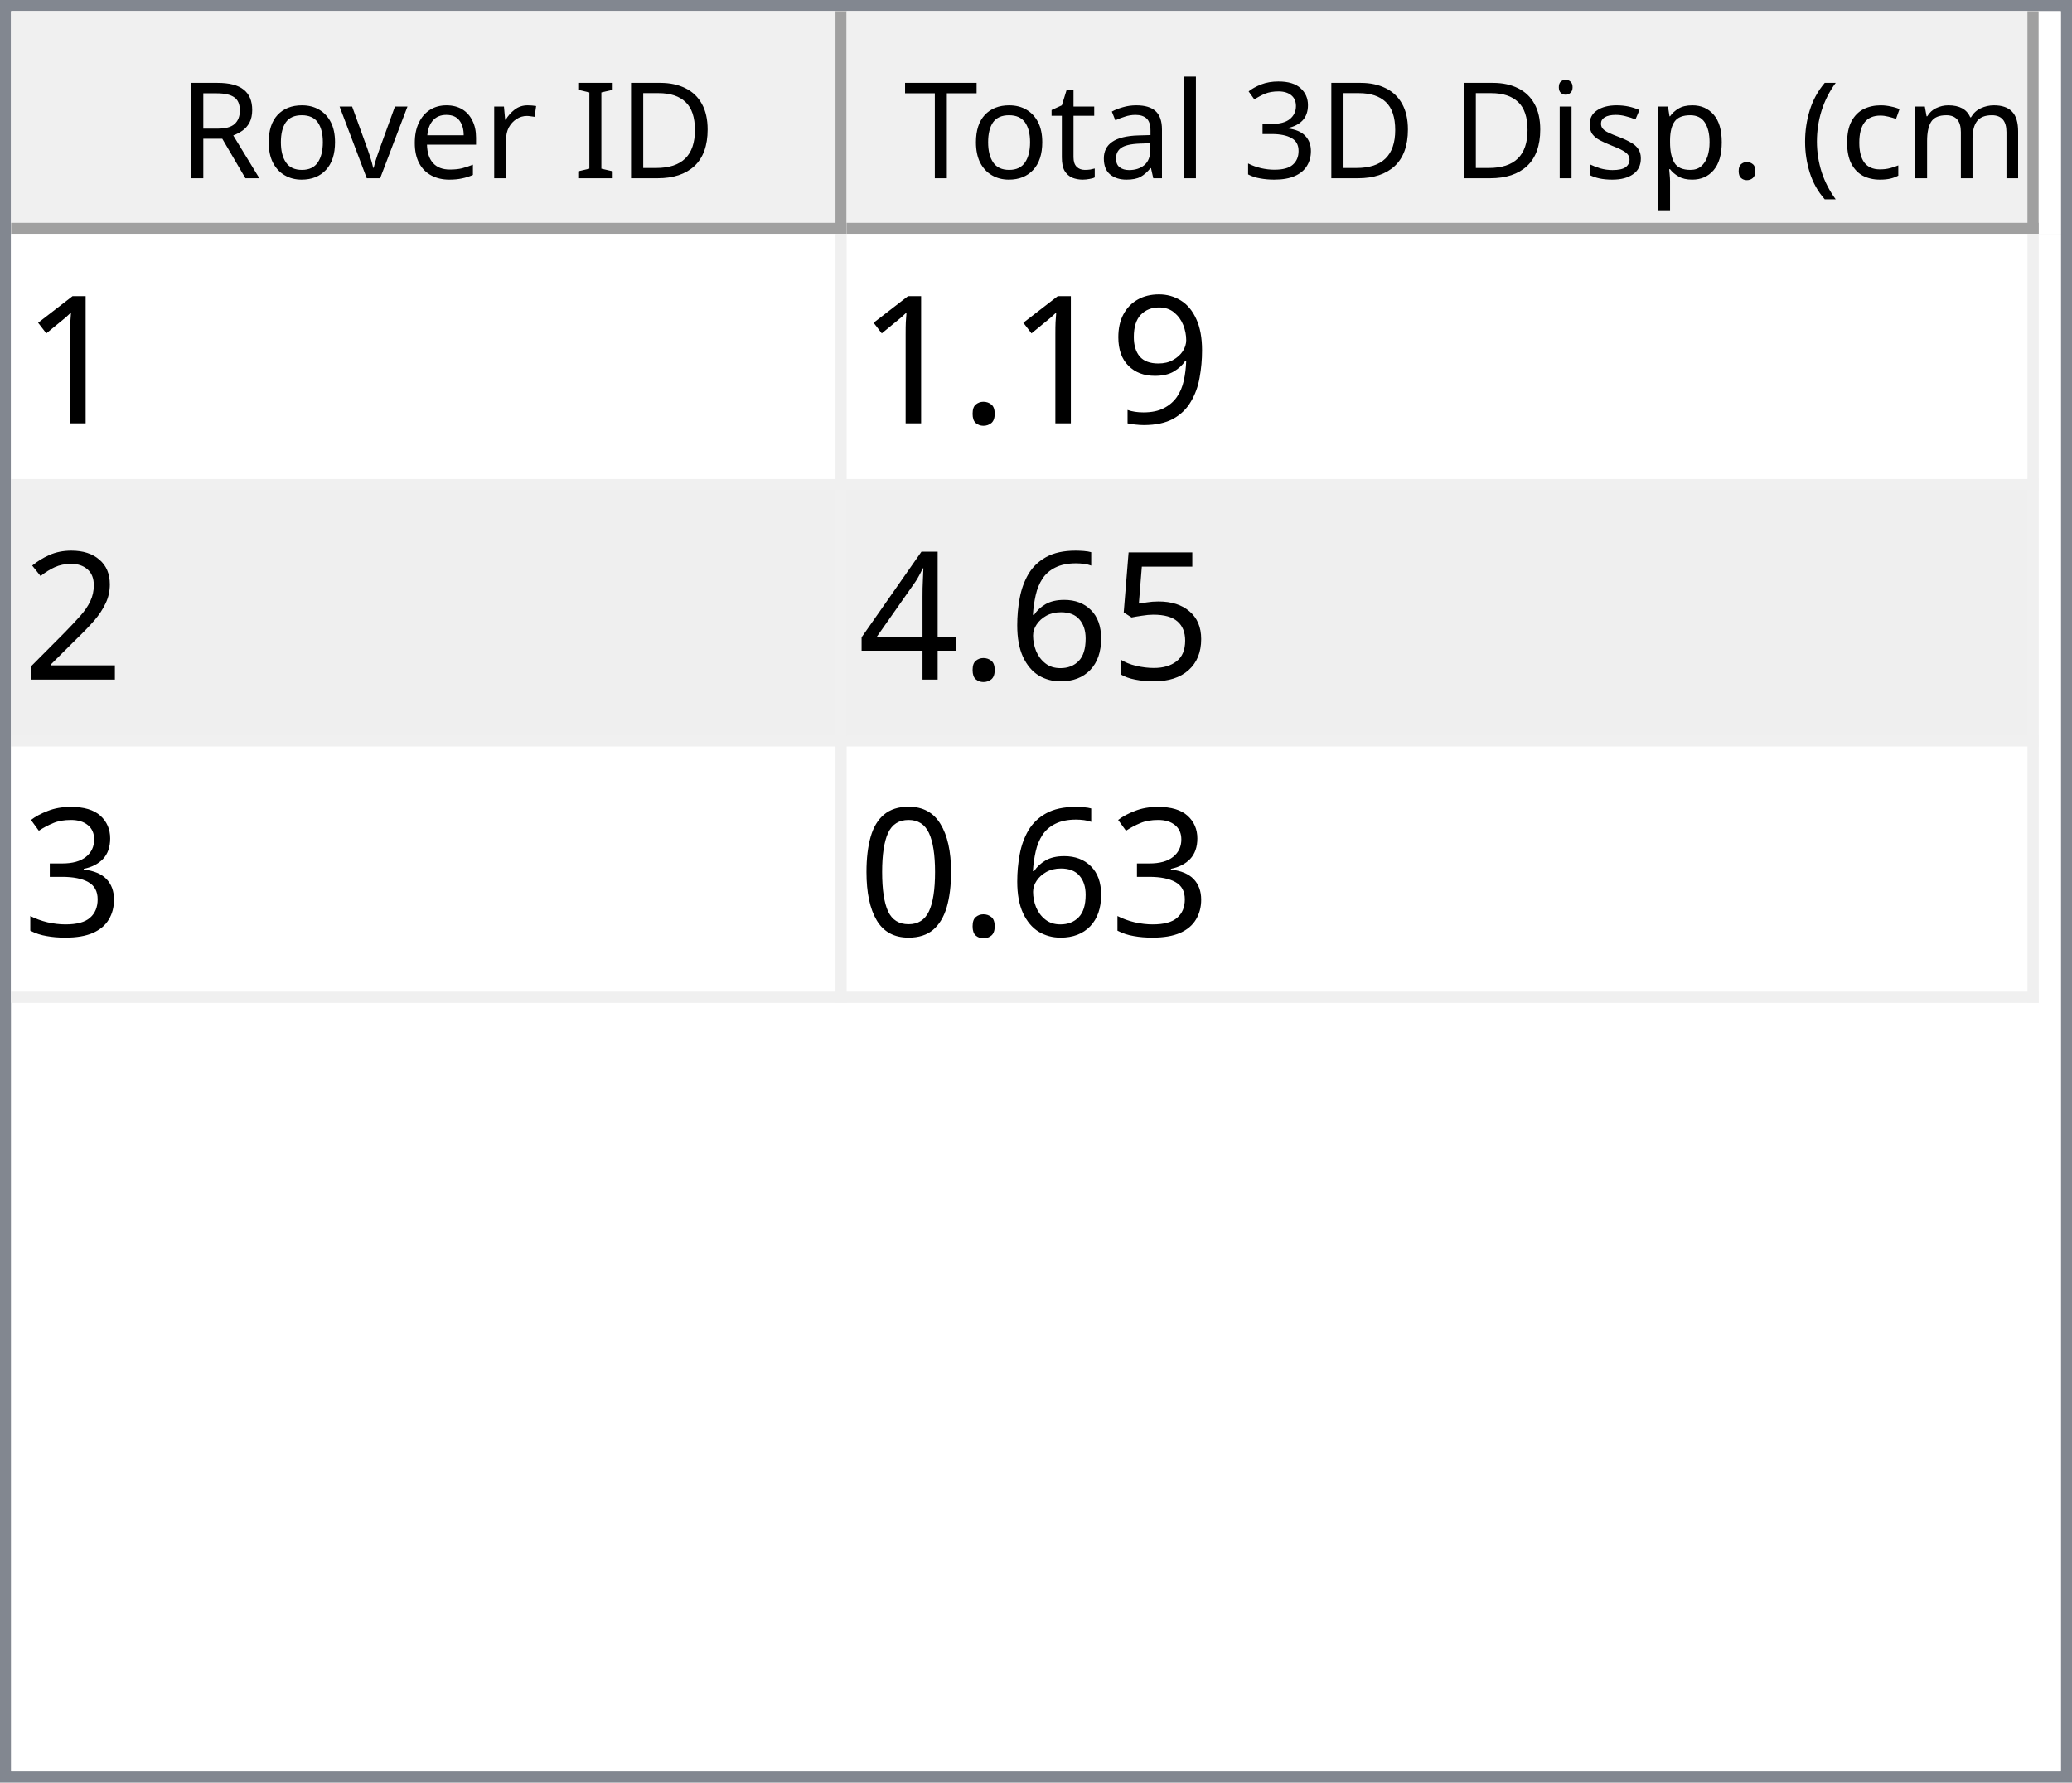
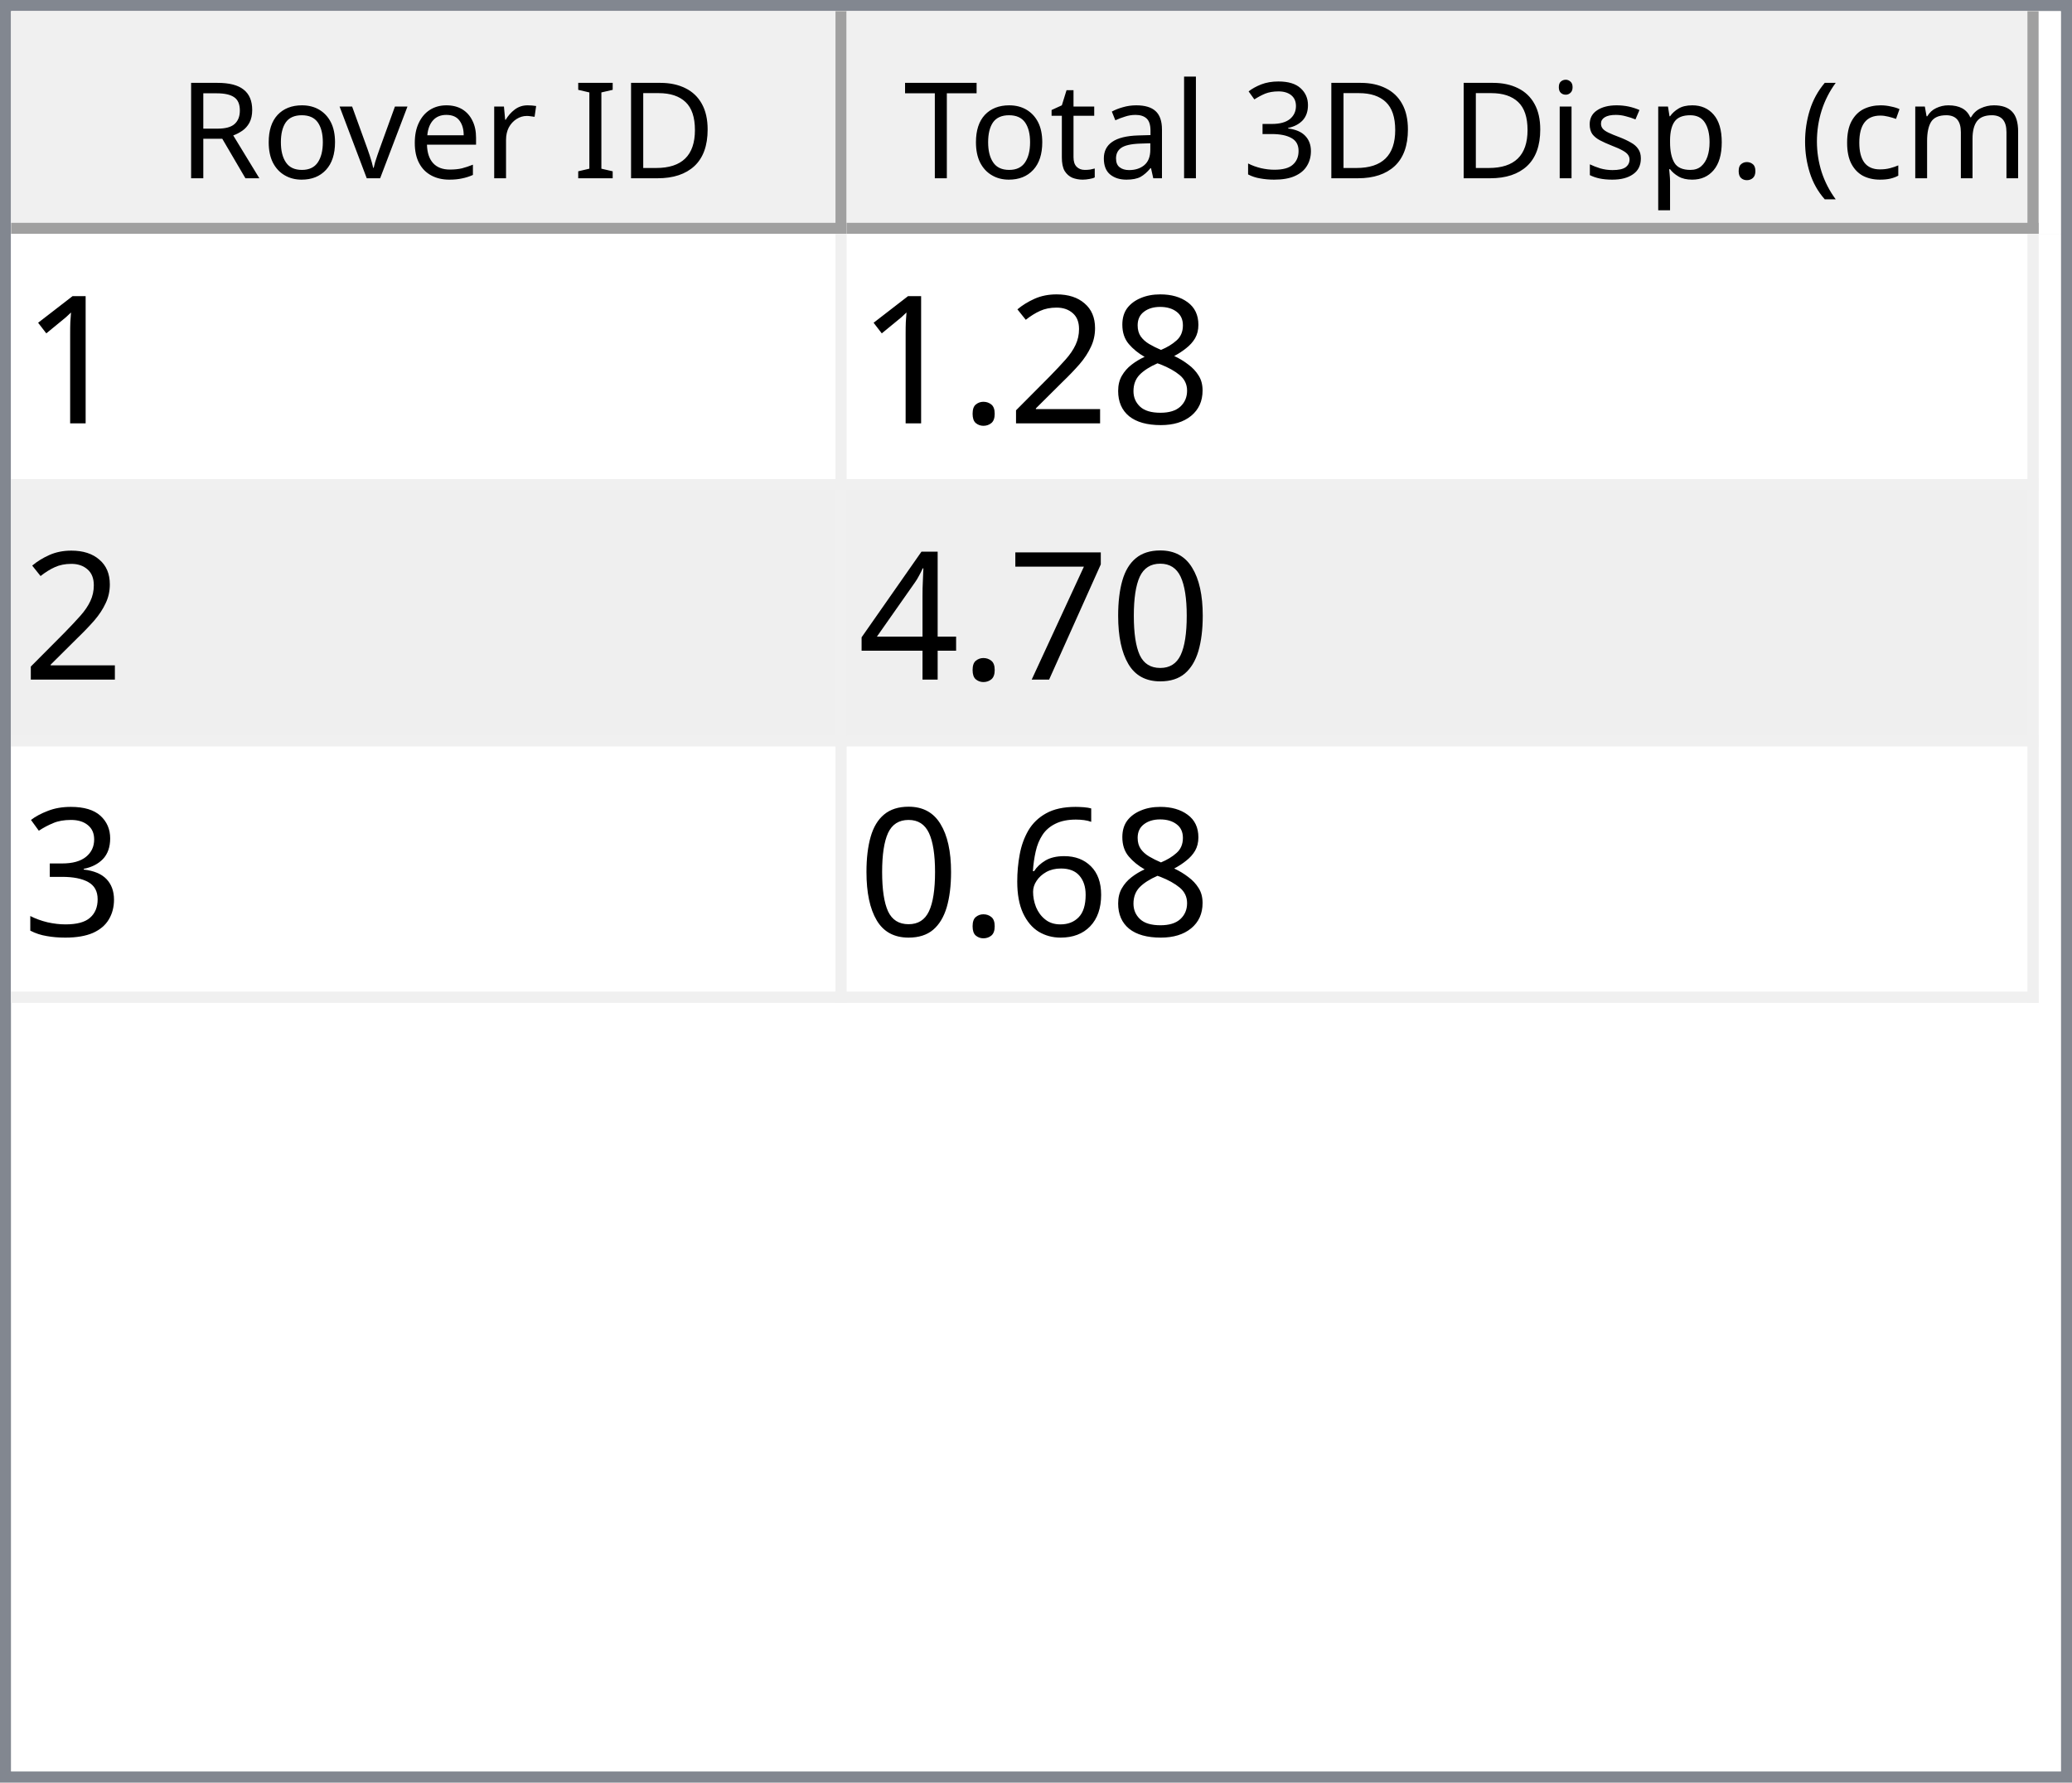
<svg xmlns="http://www.w3.org/2000/svg" style="fill-opacity:1; color-rendering:auto; color-interpolation:auto; text-rendering:auto; stroke:black; stroke-linecap:square; stroke-miterlimit:10; shape-rendering:auto; stroke-opacity:1; fill:black; stroke-dasharray:none; font-weight:normal; stroke-width:1; font-family:'Dialog'; font-style:normal; stroke-linejoin:miter; font-size:12px; stroke-dashoffset:0; image-rendering:auto;" width="186" height="160">
  <defs id="genericDefs" />
  <g>
    <defs id="defs1">
      <clipPath clipPathUnits="userSpaceOnUse" id="clipPath1">
        <path d="M0 0 L186 0 L186 160 L0 160 L0 0 Z" />
      </clipPath>
      <clipPath clipPathUnits="userSpaceOnUse" id="clipPath2">
        <path d="M0 0 L0 160 L186 160 L186 0 Z" />
      </clipPath>
      <clipPath clipPathUnits="userSpaceOnUse" id="clipPath3">
        <path d="M0 0 L0 20 L184 20 L184 0 Z" />
      </clipPath>
      <clipPath clipPathUnits="userSpaceOnUse" id="clipPath4">
        <path d="M0 0 L0 20 L75 20 L75 0 Z" />
      </clipPath>
      <clipPath clipPathUnits="userSpaceOnUse" id="clipPath5">
        <path d="M1 1 L1 19 L74 19 L74 1 Z" />
      </clipPath>
      <clipPath clipPathUnits="userSpaceOnUse" id="clipPath6">
        <path d="M0 0 L0 18 L73 18 L73 0 Z" />
      </clipPath>
      <clipPath clipPathUnits="userSpaceOnUse" id="clipPath7">
        <path d="M-0.5 -0.5 L-0.5 19.5 L74.5 19.5 L74.5 -0.5 Z" />
      </clipPath>
      <clipPath clipPathUnits="userSpaceOnUse" id="clipPath8">
        <path d="M0 0 L0 20 L107 20 L107 0 Z" />
      </clipPath>
      <clipPath clipPathUnits="userSpaceOnUse" id="clipPath9">
        <path d="M1 1 L1 19 L106 19 L106 1 Z" />
      </clipPath>
      <clipPath clipPathUnits="userSpaceOnUse" id="clipPath10">
        <path d="M0 0 L0 18 L105 18 L105 0 Z" />
      </clipPath>
      <clipPath clipPathUnits="userSpaceOnUse" id="clipPath11">
        <path d="M-0.5 -0.5 L-0.5 19.5 L106.5 19.5 L106.5 -0.5 Z" />
      </clipPath>
      <clipPath clipPathUnits="userSpaceOnUse" id="clipPath12">
        <path d="M0 0 L0 138 L184 138 L184 0 Z" />
      </clipPath>
      <clipPath clipPathUnits="userSpaceOnUse" id="clipPath13">
        <path d="M0 0 L0 69 L182 69 L182 0 Z" />
      </clipPath>
      <clipPath clipPathUnits="userSpaceOnUse" id="clipPath14">
        <path d="M-0.5 -0.5 L-0.5 68.5 L181.5 68.5 L181.5 -0.5 Z" />
      </clipPath>
      <clipPath clipPathUnits="userSpaceOnUse" id="clipPath15">
        <path d="M0 0 L0 22 L74 22 L74 0 Z" />
      </clipPath>
      <clipPath clipPathUnits="userSpaceOnUse" id="clipPath16">
        <path d="M0 0 L0 22 L106 22 L106 0 Z" />
      </clipPath>
      <font horiz-adv-x="64.551" id="font1">
        <font-face ascent="107.91" descent="25.098" units-per-em="100" style="font-style:normal; font-family:Segoe UI; font-weight:normal;" />
        <missing-glyph horiz-adv-x="64.551" d="M8.109 0 L8.109 68.266 L56.453 68.266 L56.453 0 L8.109 0 ZM15.328 7.234 L49.219 7.234 L49.219 61.031 L15.328 61.031 L15.328 7.234 Z" />
        <glyph unicode="D" horiz-adv-x="70.117" d="M9.188 0 L9.188 70.016 L28.516 70.016 Q65.531 70.016 65.531 35.891 Q65.531 19.672 55.25 9.836 Q44.969 0 27.734 0 L9.188 0 ZM17.391 62.594 L17.391 7.422 L27.828 7.422 Q41.609 7.422 49.273 14.797 Q56.938 22.172 56.938 35.688 Q56.938 62.594 28.328 62.594 L17.391 62.594 Z" />
        <glyph unicode="I" horiz-adv-x="26.611" d="M17.391 0 L9.188 0 L9.188 70.016 L17.391 70.016 L17.391 0 Z" />
        <glyph unicode=" " horiz-adv-x="27.393" d="" />
        <glyph unicode="r" horiz-adv-x="34.766" d="M34.188 41.891 Q32.078 43.5 28.125 43.5 Q23 43.5 19.555 38.672 Q16.109 33.844 16.109 25.484 L16.109 0 L8.109 0 L8.109 50 L16.109 50 L16.109 39.703 L16.312 39.703 Q18.016 44.969 21.531 47.922 Q25.047 50.875 29.391 50.875 Q32.516 50.875 34.188 50.203 L34.188 41.891 Z" />
        <glyph unicode="e" horiz-adv-x="52.295" d="M48.297 23 L12.984 23 Q13.188 14.656 17.484 10.109 Q21.781 5.562 29.297 5.562 Q37.75 5.562 44.828 11.141 L44.828 3.609 Q38.234 -1.172 27.391 -1.172 Q16.797 -1.172 10.742 5.641 Q4.688 12.453 4.688 24.812 Q4.688 36.469 11.305 43.82 Q17.922 51.172 27.734 51.172 Q37.547 51.172 42.922 44.828 Q48.297 38.484 48.297 27.203 L48.297 23 ZM40.094 29.781 Q40.047 36.719 36.75 40.578 Q33.453 44.438 27.594 44.438 Q21.922 44.438 17.969 40.383 Q14.016 36.328 13.094 29.781 L40.094 29.781 Z" />
        <glyph unicode="v" horiz-adv-x="47.9" d="M47.406 50 L27.484 0 L19.625 0 L0.688 50 L9.469 50 L22.172 13.672 Q23.578 9.672 23.922 6.688 L24.125 6.688 Q24.609 10.453 25.688 13.484 L38.969 50 L47.406 50 Z" />
        <glyph unicode="o" horiz-adv-x="58.594" d="M29 -1.172 Q17.922 -1.172 11.305 5.836 Q4.688 12.844 4.688 24.422 Q4.688 37.016 11.57 44.094 Q18.453 51.172 30.172 51.172 Q41.359 51.172 47.633 44.289 Q53.906 37.406 53.906 25.203 Q53.906 13.234 47.141 6.031 Q40.375 -1.172 29 -1.172 ZM29.594 44.438 Q21.875 44.438 17.383 39.188 Q12.891 33.938 12.891 24.703 Q12.891 15.828 17.43 10.695 Q21.969 5.562 29.594 5.562 Q37.359 5.562 41.531 10.594 Q45.703 15.625 45.703 24.906 Q45.703 34.281 41.531 39.359 Q37.359 44.438 29.594 44.438 Z" />
        <glyph unicode="R" horiz-adv-x="59.814" d="M59.375 0 L49.609 0 L37.891 19.625 Q36.281 22.359 34.766 24.289 Q33.25 26.219 31.664 27.438 Q30.078 28.656 28.25 29.219 Q26.422 29.781 24.125 29.781 L17.391 29.781 L17.391 0 L9.188 0 L9.188 70.016 L30.078 70.016 Q34.672 70.016 38.555 68.867 Q42.438 67.719 45.289 65.375 Q48.141 63.031 49.758 59.547 Q51.375 56.062 51.375 51.375 Q51.375 47.703 50.273 44.656 Q49.172 41.609 47.148 39.211 Q45.125 36.812 42.266 35.133 Q39.406 33.453 35.844 32.516 L35.844 32.328 Q37.594 31.547 38.891 30.547 Q40.188 29.547 41.359 28.18 Q42.531 26.812 43.68 25.078 Q44.828 23.344 46.234 21.047 L59.375 0 ZM17.391 62.594 L17.391 37.203 L28.516 37.203 Q31.594 37.203 34.203 38.133 Q36.812 39.062 38.719 40.797 Q40.625 42.531 41.703 45.047 Q42.781 47.562 42.781 50.688 Q42.781 56.297 39.141 59.445 Q35.5 62.594 28.609 62.594 L17.391 62.594 Z" />
        <glyph unicode=")" horiz-adv-x="30.176" d="M8.297 -15.922 L1.172 -15.922 Q16.406 2.344 16.406 26.812 Q16.406 51.469 1.078 70.016 L8.297 70.016 Q23.531 52.156 23.531 26.703 Q23.531 1.375 8.297 -15.922 Z" />
        <glyph unicode="m" horiz-adv-x="86.133" d="M79.109 0 L71.094 0 L71.094 28.719 Q71.094 37.016 68.531 40.727 Q65.969 44.438 59.906 44.438 Q54.781 44.438 51.195 39.75 Q47.609 35.062 47.609 28.516 L47.609 0 L39.594 0 L39.594 29.688 Q39.594 44.438 28.219 44.438 Q22.953 44.438 19.531 40.016 Q16.109 35.594 16.109 28.516 L16.109 0 L8.109 0 L8.109 50 L16.109 50 L16.109 42.094 L16.312 42.094 Q21.625 51.172 31.844 51.172 Q36.969 51.172 40.773 48.312 Q44.578 45.453 46 40.828 Q51.562 51.172 62.594 51.172 Q79.109 51.172 79.109 30.812 L79.109 0 Z" />
        <glyph unicode="c" horiz-adv-x="46.191" d="M42.188 2.297 Q36.422 -1.172 28.516 -1.172 Q17.828 -1.172 11.258 5.789 Q4.688 12.75 4.688 23.828 Q4.688 36.188 11.766 43.68 Q18.844 51.172 30.672 51.172 Q37.25 51.172 42.281 48.734 L42.281 40.531 Q36.719 44.438 30.375 44.438 Q22.703 44.438 17.797 38.945 Q12.891 33.453 12.891 24.516 Q12.891 15.719 17.508 10.641 Q22.125 5.562 29.891 5.562 Q36.422 5.562 42.188 9.906 L42.188 2.297 Z" />
        <glyph unicode="(" horiz-adv-x="30.176" d="M29.109 -15.922 L21.969 -15.922 Q6.844 1.375 6.844 26.703 Q6.844 52.156 21.969 70.016 L29.203 70.016 Q13.875 51.469 13.875 26.812 Q13.875 2.344 29.109 -15.922 Z" />
        <glyph unicode="." horiz-adv-x="21.68" d="M10.891 -1.078 Q8.641 -1.078 7.055 0.539 Q5.469 2.156 5.469 4.391 Q5.469 6.641 7.055 8.273 Q8.641 9.906 10.891 9.906 Q13.188 9.906 14.797 8.273 Q16.406 6.641 16.406 4.391 Q16.406 2.156 14.797 0.539 Q13.188 -1.078 10.891 -1.078 Z" />
        <glyph unicode="p" horiz-adv-x="58.789" d="M16.312 7.234 L16.109 7.234 L16.109 -23 L8.109 -23 L8.109 50 L16.109 50 L16.109 41.219 L16.312 41.219 Q22.219 51.172 33.594 51.172 Q43.266 51.172 48.688 44.461 Q54.109 37.75 54.109 26.469 Q54.109 13.922 48 6.375 Q41.891 -1.172 31.297 -1.172 Q21.578 -1.172 16.312 7.234 ZM16.109 27.391 L16.109 20.406 Q16.109 14.203 20.141 9.883 Q24.172 5.562 30.375 5.562 Q37.641 5.562 41.773 11.133 Q45.906 16.703 45.906 26.609 Q45.906 34.969 42.047 39.703 Q38.188 44.438 31.594 44.438 Q24.609 44.438 20.359 39.578 Q16.109 34.719 16.109 27.391 Z" />
        <glyph unicode="s" horiz-adv-x="42.432" d="M5.078 1.812 L5.078 10.406 Q11.625 5.562 19.484 5.562 Q30.031 5.562 30.031 12.594 Q30.031 14.594 29.125 15.992 Q28.219 17.391 26.68 18.461 Q25.141 19.531 23.07 20.383 Q21 21.234 18.609 22.172 Q15.281 23.484 12.766 24.828 Q10.25 26.172 8.57 27.859 Q6.891 29.547 6.031 31.695 Q5.172 33.844 5.172 36.719 Q5.172 40.234 6.789 42.945 Q8.406 45.656 11.086 47.484 Q13.766 49.312 17.211 50.242 Q20.656 51.172 24.312 51.172 Q30.812 51.172 35.938 48.922 L35.938 40.828 Q30.422 44.438 23.25 44.438 Q21 44.438 19.195 43.922 Q17.391 43.406 16.094 42.477 Q14.797 41.547 14.086 40.258 Q13.375 38.969 13.375 37.406 Q13.375 35.453 14.086 34.133 Q14.797 32.812 16.164 31.789 Q17.531 30.766 19.484 29.938 Q21.438 29.109 23.922 28.125 Q27.25 26.859 29.883 25.516 Q32.516 24.172 34.375 22.484 Q36.234 20.797 37.234 18.602 Q38.234 16.406 38.234 13.375 Q38.234 9.672 36.602 6.938 Q34.969 4.203 32.234 2.398 Q29.5 0.594 25.93 -0.289 Q22.359 -1.172 18.453 -1.172 Q10.75 -1.172 5.078 1.812 Z" />
        <glyph unicode="i" horiz-adv-x="24.219" d="M12.203 62.703 Q10.062 62.703 8.547 64.164 Q7.031 65.625 7.031 67.875 Q7.031 70.125 8.547 71.609 Q10.062 73.094 12.203 73.094 Q14.406 73.094 15.945 71.609 Q17.484 70.125 17.484 67.875 Q17.484 65.719 15.945 64.211 Q14.406 62.703 12.203 62.703 ZM16.109 0 L8.109 0 L8.109 50 L16.109 50 L16.109 0 Z" />
        <glyph unicode="3" horiz-adv-x="53.906" d="M46.531 19.828 Q46.531 15.094 44.75 11.211 Q42.969 7.328 39.719 4.57 Q36.469 1.812 31.93 0.297 Q27.391 -1.219 21.922 -1.219 Q11.922 -1.219 6 2.594 L6 11.188 Q13.094 5.609 22.219 5.609 Q25.875 5.609 28.828 6.539 Q31.781 7.469 33.906 9.227 Q36.031 10.984 37.18 13.477 Q38.328 15.969 38.328 19.094 Q38.328 32.812 18.797 32.812 L12.984 32.812 L12.984 39.594 L18.5 39.594 Q35.797 39.594 35.797 52.484 Q35.797 64.406 22.609 64.406 Q15.188 64.406 8.688 59.422 L8.688 67.188 Q15.375 71.188 24.609 71.188 Q29 71.188 32.57 69.969 Q36.141 68.75 38.68 66.555 Q41.219 64.359 42.609 61.281 Q44 58.203 44 54.5 Q44 40.672 30.031 36.719 L30.031 36.531 Q33.594 36.141 36.625 34.797 Q39.656 33.453 41.852 31.305 Q44.047 29.156 45.289 26.25 Q46.531 23.344 46.531 19.828 Z" />
        <glyph unicode="l" horiz-adv-x="24.219" d="M16.109 0 L8.109 0 L8.109 74.031 L16.109 74.031 L16.109 0 Z" />
        <glyph unicode="a" horiz-adv-x="50.879" d="M43.891 0 L35.891 0 L35.891 7.812 L35.688 7.812 Q30.469 -1.172 20.312 -1.172 Q12.844 -1.172 8.617 2.781 Q4.391 6.734 4.391 13.281 Q4.391 27.297 20.906 29.594 L35.891 31.688 Q35.891 44.438 25.594 44.438 Q16.547 44.438 9.281 38.281 L9.281 46.484 Q16.656 51.172 26.266 51.172 Q43.891 51.172 43.891 32.516 L43.891 0 ZM35.891 25.297 L23.828 23.641 Q18.266 22.859 15.43 20.875 Q12.594 18.891 12.594 13.875 Q12.594 10.203 15.211 7.883 Q17.828 5.562 22.172 5.562 Q28.125 5.562 32.008 9.742 Q35.891 13.922 35.891 20.312 L35.891 25.297 Z" />
        <glyph unicode="t" horiz-adv-x="33.887" d="M31.297 0.484 Q28.469 -1.078 23.828 -1.078 Q10.688 -1.078 10.688 13.578 L10.688 43.172 L2.094 43.172 L2.094 50 L10.688 50 L10.688 62.203 L18.703 64.797 L18.703 50 L31.297 50 L31.297 43.172 L18.703 43.172 L18.703 14.984 Q18.703 9.969 20.414 7.82 Q22.125 5.672 26.078 5.672 Q29.109 5.672 31.297 7.328 L31.297 0.484 Z" />
        <glyph unicode="T" horiz-adv-x="52.393" d="M50.594 62.594 L30.375 62.594 L30.375 0 L22.172 0 L22.172 62.594 L2 62.594 L2 70.016 L50.594 70.016 L50.594 62.594 Z" />
      </font>
      <font horiz-adv-x="75.0" id="font2">
        <font-face ascent="100.537" descent="21.973" units-per-em="100" style="font-style:normal; font-family:sans-serif; font-weight:normal;" />
        <missing-glyph horiz-adv-x="75.0" d="M12.5 0 L12.5 62.5 L62.5 62.5 L62.5 0 L12.5 0 ZM14.062 1.562 L60.938 1.562 L60.938 60.938 L14.062 60.938 L14.062 1.562 Z" />
        <glyph unicode="1" horiz-adv-x="55.615" d="M37.25 0 L28.469 0 L28.469 56 Q25.297 52.984 20.141 49.953 Q14.984 46.922 10.891 45.406 L10.891 53.906 Q18.266 57.375 23.781 62.305 Q29.297 67.234 31.594 71.875 L37.25 71.875 L37.25 0 Z" />
-         <glyph unicode="9" horiz-adv-x="55.615" d="M5.469 16.547 L13.922 17.328 Q14.984 11.375 18.016 8.688 Q21.047 6 25.781 6 Q29.828 6 32.883 7.859 Q35.938 9.719 37.891 12.82 Q39.844 15.922 41.164 21.195 Q42.484 26.469 42.484 31.938 Q42.484 32.516 42.438 33.688 Q39.797 29.5 35.234 26.883 Q30.672 24.266 25.344 24.266 Q16.453 24.266 10.305 30.711 Q4.156 37.156 4.156 47.703 Q4.156 58.594 10.578 65.234 Q17 71.875 26.656 71.875 Q33.641 71.875 39.43 68.117 Q45.219 64.359 48.219 57.398 Q51.219 50.438 51.219 37.25 Q51.219 23.531 48.242 15.406 Q45.266 7.281 39.383 3.031 Q33.5 -1.219 25.594 -1.219 Q17.188 -1.219 11.867 3.445 Q6.547 8.109 5.469 16.547 ZM41.453 48.141 Q41.453 55.719 37.43 60.156 Q33.406 64.594 27.734 64.594 Q21.875 64.594 17.531 59.812 Q13.188 55.031 13.188 47.406 Q13.188 40.578 17.312 36.305 Q21.438 32.031 27.484 32.031 Q33.594 32.031 37.523 36.305 Q41.453 40.578 41.453 48.141 Z" />
+         <glyph unicode="8" horiz-adv-x="55.615" d="M17.672 38.812 Q12.203 40.828 9.57 44.539 Q6.938 48.25 6.938 53.422 Q6.938 61.234 12.555 66.555 Q18.172 71.875 27.484 71.875 Q36.859 71.875 42.578 66.43 Q48.297 60.984 48.297 53.172 Q48.297 48.188 45.68 44.508 Q43.062 40.828 37.75 38.812 Q44.344 36.672 47.781 31.883 Q51.219 27.094 51.219 20.453 Q51.219 11.281 44.727 5.031 Q38.234 -1.219 27.641 -1.219 Q17.047 -1.219 10.547 5.055 Q4.047 11.328 4.047 20.703 Q4.047 27.688 7.594 32.398 Q11.141 37.109 17.672 38.812 ZM15.922 53.719 Q15.922 48.641 19.195 45.414 Q22.469 42.188 27.688 42.188 Q32.766 42.188 36.016 45.383 Q39.266 48.578 39.266 53.219 Q39.266 58.062 35.914 61.359 Q32.562 64.656 27.594 64.656 Q22.562 64.656 19.242 61.43 Q15.922 58.203 15.922 53.719 ZM13.094 20.656 Q13.094 16.891 14.875 13.375 Q16.656 9.859 20.172 7.93 Q23.688 6 27.734 6 Q34.031 6 38.133 10.055 Q42.234 14.109 42.234 20.359 Q42.234 26.703 38.016 30.859 Q33.797 35.016 27.438 35.016 Q21.234 35.016 17.164 30.914 Q13.094 26.812 13.094 20.656 Z" />
+         <glyph unicode="2" horiz-adv-x="55.615" d="M50.344 8.453 L50.344 0 L3.031 0 Q2.938 3.172 4.047 6.109 Q5.859 10.938 9.836 15.625 Q13.812 20.312 21.344 26.469 Q33.016 36.031 37.117 41.625 Q41.219 47.219 41.219 52.203 Q41.219 57.422 37.477 61.008 Q33.734 64.594 27.734 64.594 Q21.391 64.594 17.578 60.789 Q13.766 56.984 13.719 50.25 L4.688 51.172 Q5.609 61.281 11.664 66.578 Q17.719 71.875 27.938 71.875 Q38.234 71.875 44.242 66.164 Q50.25 60.453 50.25 52 Q50.25 47.703 48.492 43.555 Q46.734 39.406 42.656 34.812 Q38.578 30.219 29.109 22.219 Q21.188 15.578 18.945 13.211 Q16.703 10.844 15.234 8.453 L50.344 8.453 Z" />
        <glyph unicode="." horiz-adv-x="27.783" d="M9.078 0 L9.078 10.016 L19.094 10.016 L19.094 0 L9.078 0 Z" />
-         <glyph unicode="2" horiz-adv-x="55.615" d="M50.344 8.453 L50.344 0 L3.031 0 Q2.938 3.172 4.047 6.109 Q5.859 10.938 9.836 15.625 Q13.812 20.312 21.344 26.469 Q33.016 36.031 37.117 41.625 Q41.219 47.219 41.219 52.203 Q41.219 57.422 37.477 61.008 Q33.734 64.594 27.734 64.594 Q21.391 64.594 17.578 60.789 Q13.766 56.984 13.719 50.25 L4.688 51.172 Q5.609 61.281 11.664 66.578 Q17.719 71.875 27.938 71.875 Q38.234 71.875 44.242 66.164 Q50.25 60.453 50.25 52 Q50.25 47.703 48.492 43.555 Q46.734 39.406 42.656 34.812 Q38.578 30.219 29.109 22.219 Q21.188 15.578 18.945 13.211 Q16.703 10.844 15.234 8.453 L50.344 8.453 Z" />
-         <glyph unicode="5" horiz-adv-x="55.615" d="M4.156 18.75 L13.375 19.531 Q14.406 12.797 18.141 9.398 Q21.875 6 27.156 6 Q33.5 6 37.891 10.789 Q42.281 15.578 42.281 23.484 Q42.281 31 38.062 35.352 Q33.844 39.703 27 39.703 Q22.75 39.703 19.336 37.773 Q15.922 35.844 13.969 32.766 L5.719 33.844 L12.641 70.609 L48.25 70.609 L48.25 62.203 L19.672 62.203 L15.828 42.969 Q22.266 47.469 29.344 47.469 Q38.719 47.469 45.164 40.969 Q51.609 34.469 51.609 24.266 Q51.609 14.547 45.953 7.469 Q39.062 -1.219 27.156 -1.219 Q17.391 -1.219 11.211 4.25 Q5.031 9.719 4.156 18.75 Z" />
-         <glyph unicode="6" horiz-adv-x="55.615" d="M49.75 54.047 L41.016 53.375 Q39.844 58.547 37.703 60.891 Q34.125 64.656 28.906 64.656 Q24.703 64.656 21.531 62.312 Q17.391 59.281 14.992 53.469 Q12.594 47.656 12.5 36.922 Q15.672 41.75 20.266 44.094 Q24.859 46.438 29.891 46.438 Q38.672 46.438 44.852 39.969 Q51.031 33.5 51.031 23.25 Q51.031 16.5 48.125 10.719 Q45.219 4.938 40.141 1.859 Q35.062 -1.219 28.609 -1.219 Q17.625 -1.219 10.695 6.859 Q3.766 14.938 3.766 33.5 Q3.766 54.25 11.422 63.672 Q18.109 71.875 29.438 71.875 Q37.891 71.875 43.289 67.141 Q48.688 62.406 49.75 54.047 ZM13.875 23.188 Q13.875 18.656 15.797 14.508 Q17.719 10.359 21.188 8.18 Q24.656 6 28.469 6 Q34.031 6 38.039 10.492 Q42.047 14.984 42.047 22.703 Q42.047 30.125 38.086 34.398 Q34.125 38.672 28.125 38.672 Q22.172 38.672 18.023 34.398 Q13.875 30.125 13.875 23.188 Z" />
+         <glyph unicode="0" horiz-adv-x="55.615" d="M4.156 35.297 Q4.156 48 6.766 55.742 Q9.375 63.484 14.523 67.68 Q19.672 71.875 27.484 71.875 Q33.25 71.875 37.594 69.555 Q41.938 67.234 44.773 62.867 Q47.609 58.5 49.219 52.227 Q50.828 45.953 50.828 35.297 Q50.828 22.703 48.242 14.969 Q45.656 7.234 40.508 3.008 Q35.359 -1.219 27.484 -1.219 Q17.141 -1.219 11.234 6.203 Q4.156 15.141 4.156 35.297 ZM13.188 35.297 Q13.188 17.672 17.312 11.836 Q21.438 6 27.484 6 Q33.547 6 37.672 11.859 Q41.797 17.719 41.797 35.297 Q41.797 52.984 37.672 58.789 Q33.547 64.594 27.391 64.594 Q21.344 64.594 17.719 59.469 Q13.188 52.938 13.188 35.297 Z" />
+         <glyph unicode="7" horiz-adv-x="55.615" d="M4.734 62.203 L4.734 70.656 L51.078 70.656 L51.078 63.812 Q44.234 56.547 37.523 44.484 Q30.812 32.422 27.156 19.672 Q24.516 10.688 23.781 0 L14.75 0 Q14.891 8.453 18.062 20.414 Q21.234 32.375 27.172 43.484 Q33.109 54.594 39.797 62.203 L4.734 62.203 Z" />
        <glyph unicode="4" horiz-adv-x="55.615" d="M32.328 0 L32.328 17.141 L1.266 17.141 L1.266 25.203 L33.938 71.578 L41.109 71.578 L41.109 25.203 L50.781 25.203 L50.781 17.141 L41.109 17.141 L41.109 0 L32.328 0 ZM32.328 25.203 L32.328 57.469 L9.906 25.203 L32.328 25.203 Z" />
        <glyph unicode="3" horiz-adv-x="55.615" d="M4.203 18.891 L12.984 20.062 Q14.5 12.594 18.141 9.297 Q21.781 6 27 6 Q33.203 6 37.477 10.297 Q41.75 14.594 41.75 20.953 Q41.75 27 37.797 30.93 Q33.844 34.859 27.734 34.859 Q25.25 34.859 21.531 33.891 L22.516 41.609 Q23.391 41.5 23.922 41.5 Q29.547 41.5 34.039 44.43 Q38.531 47.359 38.531 53.469 Q38.531 58.297 35.258 61.477 Q31.984 64.656 26.812 64.656 Q21.688 64.656 18.266 61.43 Q14.844 58.203 13.875 51.766 L5.078 53.328 Q6.688 62.156 12.398 67.016 Q18.109 71.875 26.609 71.875 Q32.469 71.875 37.398 69.359 Q42.328 66.844 44.945 62.5 Q47.562 58.156 47.562 53.266 Q47.562 48.641 45.07 44.828 Q42.578 41.016 37.703 38.766 Q44.047 37.312 47.562 32.695 Q51.078 28.078 51.078 21.141 Q51.078 11.766 44.242 5.25 Q37.406 -1.266 26.953 -1.266 Q17.531 -1.266 11.305 4.352 Q5.078 9.969 4.203 18.891 Z" />
-         <glyph unicode="0" horiz-adv-x="55.615" d="M4.156 35.297 Q4.156 48 6.766 55.742 Q9.375 63.484 14.523 67.68 Q19.672 71.875 27.484 71.875 Q33.25 71.875 37.594 69.555 Q41.938 67.234 44.773 62.867 Q47.609 58.5 49.219 52.227 Q50.828 45.953 50.828 35.297 Q50.828 22.703 48.242 14.969 Q45.656 7.234 40.508 3.008 Q35.359 -1.219 27.484 -1.219 Q17.141 -1.219 11.234 6.203 Q4.156 15.141 4.156 35.297 ZM13.188 35.297 Q13.188 17.672 17.312 11.836 Q21.438 6 27.484 6 Q33.547 6 37.672 11.859 Q41.797 17.719 41.797 35.297 Q41.797 52.984 37.672 58.789 Q33.547 64.594 27.391 64.594 Q21.344 64.594 17.719 59.469 Q13.188 52.938 13.188 35.297 Z" />
+         <glyph unicode="6" horiz-adv-x="55.615" d="M49.75 54.047 L41.016 53.375 Q39.844 58.547 37.703 60.891 Q34.125 64.656 28.906 64.656 Q24.703 64.656 21.531 62.312 Q17.391 59.281 14.992 53.469 Q12.594 47.656 12.5 36.922 Q15.672 41.75 20.266 44.094 Q24.859 46.438 29.891 46.438 Q38.672 46.438 44.852 39.969 Q51.031 33.5 51.031 23.25 Q51.031 16.5 48.125 10.719 Q45.219 4.938 40.141 1.859 Q35.062 -1.219 28.609 -1.219 Q17.625 -1.219 10.695 6.859 Q3.766 14.938 3.766 33.5 Q3.766 54.25 11.422 63.672 Q18.109 71.875 29.438 71.875 Q37.891 71.875 43.289 67.141 Q48.688 62.406 49.75 54.047 ZM13.875 23.188 Q13.875 18.656 15.797 14.508 Q17.719 10.359 21.188 8.18 Q24.656 6 28.469 6 Q34.031 6 38.039 10.492 Q42.047 14.984 42.047 22.703 Q42.047 30.125 38.086 34.398 Q34.125 38.672 28.125 38.672 Q22.172 38.672 18.023 34.398 Q13.875 30.125 13.875 23.188 Z" />
      </font>
    </defs>
    <g style="fill:white; stroke:white;">
      <rect x="0" y="0" width="186" style="clip-path:url(#clipPath1); stroke:none;" height="160" />
    </g>
    <g style="fill:white; text-rendering:optimizeSpeed; color-rendering:optimizeSpeed; image-rendering:optimizeSpeed; shape-rendering:crispEdges; stroke:white; color-interpolation:sRGB;">
      <rect x="0" width="186" height="160" y="0" style="stroke:none;" />
      <path style="stroke:none;" d="M0 160 L186 160 L186 0 L0 0 Z" />
    </g>
    <g style="fill:rgb(240,240,240); font-family:'Segoe UI'; stroke:rgb(240,240,240);">
      <rect x="0" y="0" width="186" style="clip-path:url(#clipPath2); stroke:none;" height="160" />
    </g>
    <g style="fill:rgb(130,135,144); font-family:'Segoe UI'; stroke:rgb(130,135,144);">
      <path d="M0 0 L186 0 L186 160 L0 160 L0 0 ZM1 1 L185 1 L185 159 L1 159 L1 1 Z" style="fill-rule:evenodd; clip-path:url(#clipPath2); stroke:none;" />
    </g>
    <g style="fill:white; font-family:'Segoe UI'; stroke:white;" transform="translate(1,1)">
      <rect x="0" y="0" width="184" style="clip-path:url(#clipPath3); stroke:none;" height="20" />
    </g>
    <g style="fill:rgb(240,240,240); font-family:'Segoe UI'; stroke:rgb(240,240,240);" transform="translate(1,1)">
      <rect x="0" y="0" width="75" style="clip-path:url(#clipPath4); stroke:none;" height="20" />
    </g>
    <g style="font-family:'Segoe UI';" transform="translate(2,2)">
      <text x="14" xml:space="preserve" y="14" style="clip-path:url(#clipPath6); stroke:none;">Rover ID</text>
    </g>
    <g style="fill:rgb(160,160,160); font-family:'Segoe UI'; stroke:rgb(160,160,160); stroke-linejoin:bevel;" transform="translate(1.5,1.5)">
      <line x1="74" x2="74" y1="0" style="fill:none; clip-path:url(#clipPath7);" y2="19" />
    </g>
    <g style="fill:rgb(160,160,160); font-family:'Segoe UI'; stroke:rgb(160,160,160); stroke-linejoin:bevel;" transform="matrix(1,0,0,1,1,1) translate(0.5,0.5)">
      <line x1="0" x2="74" y1="19" style="fill:none; clip-path:url(#clipPath7);" y2="19" />
    </g>
    <g style="fill:rgb(240,240,240); font-family:'Segoe UI'; stroke:rgb(240,240,240);" transform="translate(76,1)">
      <rect x="0" y="0" width="107" style="clip-path:url(#clipPath8); stroke:none;" height="20" />
    </g>
    <g style="font-family:'Segoe UI';" transform="translate(77,2)">
      <text x="1" xml:space="preserve" y="14" style="clip-path:url(#clipPath10); stroke:none;"> Total 3D Disp. (cm)</text>
    </g>
    <g style="fill:rgb(160,160,160); font-family:'Segoe UI'; stroke:rgb(160,160,160); stroke-linejoin:bevel;" transform="translate(76.5,1.5)">
      <line x1="106" x2="106" y1="0" style="fill:none; clip-path:url(#clipPath11);" y2="19" />
    </g>
    <g style="fill:rgb(160,160,160); font-family:'Segoe UI'; stroke:rgb(160,160,160); stroke-linejoin:bevel;" transform="matrix(1,0,0,1,76,1) translate(0.5,0.5)">
      <line x1="0" x2="106" y1="19" style="fill:none; clip-path:url(#clipPath11);" y2="19" />
    </g>
    <g style="fill:white; font-family:'Segoe UI'; stroke:white;" transform="translate(1,21)">
      <rect x="0" y="0" width="184" style="clip-path:url(#clipPath12); stroke:none;" height="138" />
    </g>
    <g style="fill:rgb(240,240,240); font-size:16px; font-family:sans-serif; stroke:rgb(240,240,240);" transform="translate(1,21)">
      <rect x="0" y="0" width="182" style="clip-path:url(#clipPath13); stroke:none;" height="69" />
      <line transform="translate(0.5,0.5)" x1="0" x2="181" y1="22" style="clip-path:url(#clipPath14); fill:none; stroke-linejoin:bevel;" y2="22" />
    </g>
    <g transform="matrix(1,0,0,1,1,21) translate(0.5,0.5)" style="fill:rgb(240,240,240); font-size:16px; font-family:sans-serif; stroke:rgb(240,240,240); stroke-linejoin:bevel;">
      <line x1="0" x2="181" y1="45" style="fill:none; clip-path:url(#clipPath14);" y2="45" />
    </g>
    <g transform="matrix(1,0,0,1,1,21) translate(0.5,0.5)" style="fill:rgb(240,240,240); font-size:16px; font-family:sans-serif; stroke:rgb(240,240,240); stroke-linejoin:bevel;">
      <line x1="0" x2="181" y1="68" style="fill:none; clip-path:url(#clipPath14);" y2="68" />
    </g>
    <g transform="matrix(1,0,0,1,1,21) translate(0.5,0.5)" style="fill:rgb(240,240,240); font-size:16px; font-family:sans-serif; stroke:rgb(240,240,240); stroke-linejoin:bevel;">
      <line x1="74" x2="74" y1="0" style="fill:none; clip-path:url(#clipPath14);" y2="68" />
    </g>
    <g transform="matrix(1,0,0,1,1,21) translate(0.5,0.5)" style="fill:rgb(240,240,240); font-size:16px; font-family:sans-serif; stroke:rgb(240,240,240); stroke-linejoin:bevel;">
      <line x1="181" x2="181" y1="0" style="fill:none; clip-path:url(#clipPath14);" y2="68" />
    </g>
    <g style="fill:white; font-size:16px; font-family:sans-serif; stroke:white;" transform="matrix(1,0,0,1,1,21)">
      <rect x="0" y="0" width="74" style="clip-path:url(#clipPath15); stroke:none;" height="22" />
      <text x="1" y="17" style="fill:black; clip-path:url(#clipPath15); stroke:none;" xml:space="preserve">1</text>
    </g>
    <g style="fill:white; font-size:16px; font-family:sans-serif; stroke:white;" transform="matrix(1,0,0,1,1,21) translate(75,0)">
      <rect x="0" y="0" width="106" style="clip-path:url(#clipPath16); stroke:none;" height="22" />
-       <text x="1" y="17" style="fill:black; clip-path:url(#clipPath16); stroke:none;" xml:space="preserve">1.19</text>
+       <text x="1" y="17" style="fill:black; clip-path:url(#clipPath16); stroke:none;" xml:space="preserve">1.28</text>
    </g>
    <g style="fill:rgb(239,239,239); font-size:16px; font-family:sans-serif; stroke:rgb(239,239,239);" transform="matrix(1,0,0,1,1,21) translate(0,23)">
      <rect x="0" y="0" width="74" style="clip-path:url(#clipPath15); stroke:none;" height="22" />
      <text x="1" y="17" style="fill:black; clip-path:url(#clipPath15); stroke:none;" xml:space="preserve">2</text>
    </g>
    <g style="fill:rgb(239,239,239); font-size:16px; font-family:sans-serif; stroke:rgb(239,239,239);" transform="matrix(1,0,0,1,1,21) translate(75,23)">
      <rect x="0" y="0" width="106" style="clip-path:url(#clipPath16); stroke:none;" height="22" />
-       <text x="1" y="17" style="fill:black; clip-path:url(#clipPath16); stroke:none;" xml:space="preserve">4.65</text>
+       <text x="1" y="17" style="fill:black; clip-path:url(#clipPath16); stroke:none;" xml:space="preserve">4.70</text>
    </g>
    <g style="fill:white; font-size:16px; font-family:sans-serif; stroke:white;" transform="matrix(1,0,0,1,1,21) translate(0,46)">
      <rect x="0" y="0" width="74" style="clip-path:url(#clipPath15); stroke:none;" height="22" />
      <text x="1" y="17" style="fill:black; clip-path:url(#clipPath15); stroke:none;" xml:space="preserve">3</text>
    </g>
    <g style="fill:white; font-size:16px; font-family:sans-serif; stroke:white;" transform="matrix(1,0,0,1,1,21) translate(75,46)">
      <rect x="0" y="0" width="106" style="clip-path:url(#clipPath16); stroke:none;" height="22" />
-       <text x="1" y="17" style="fill:black; clip-path:url(#clipPath16); stroke:none;" xml:space="preserve">0.63</text>
+       <text x="1" y="17" style="fill:black; clip-path:url(#clipPath16); stroke:none;" xml:space="preserve">0.68</text>
    </g>
  </g>
</svg>
